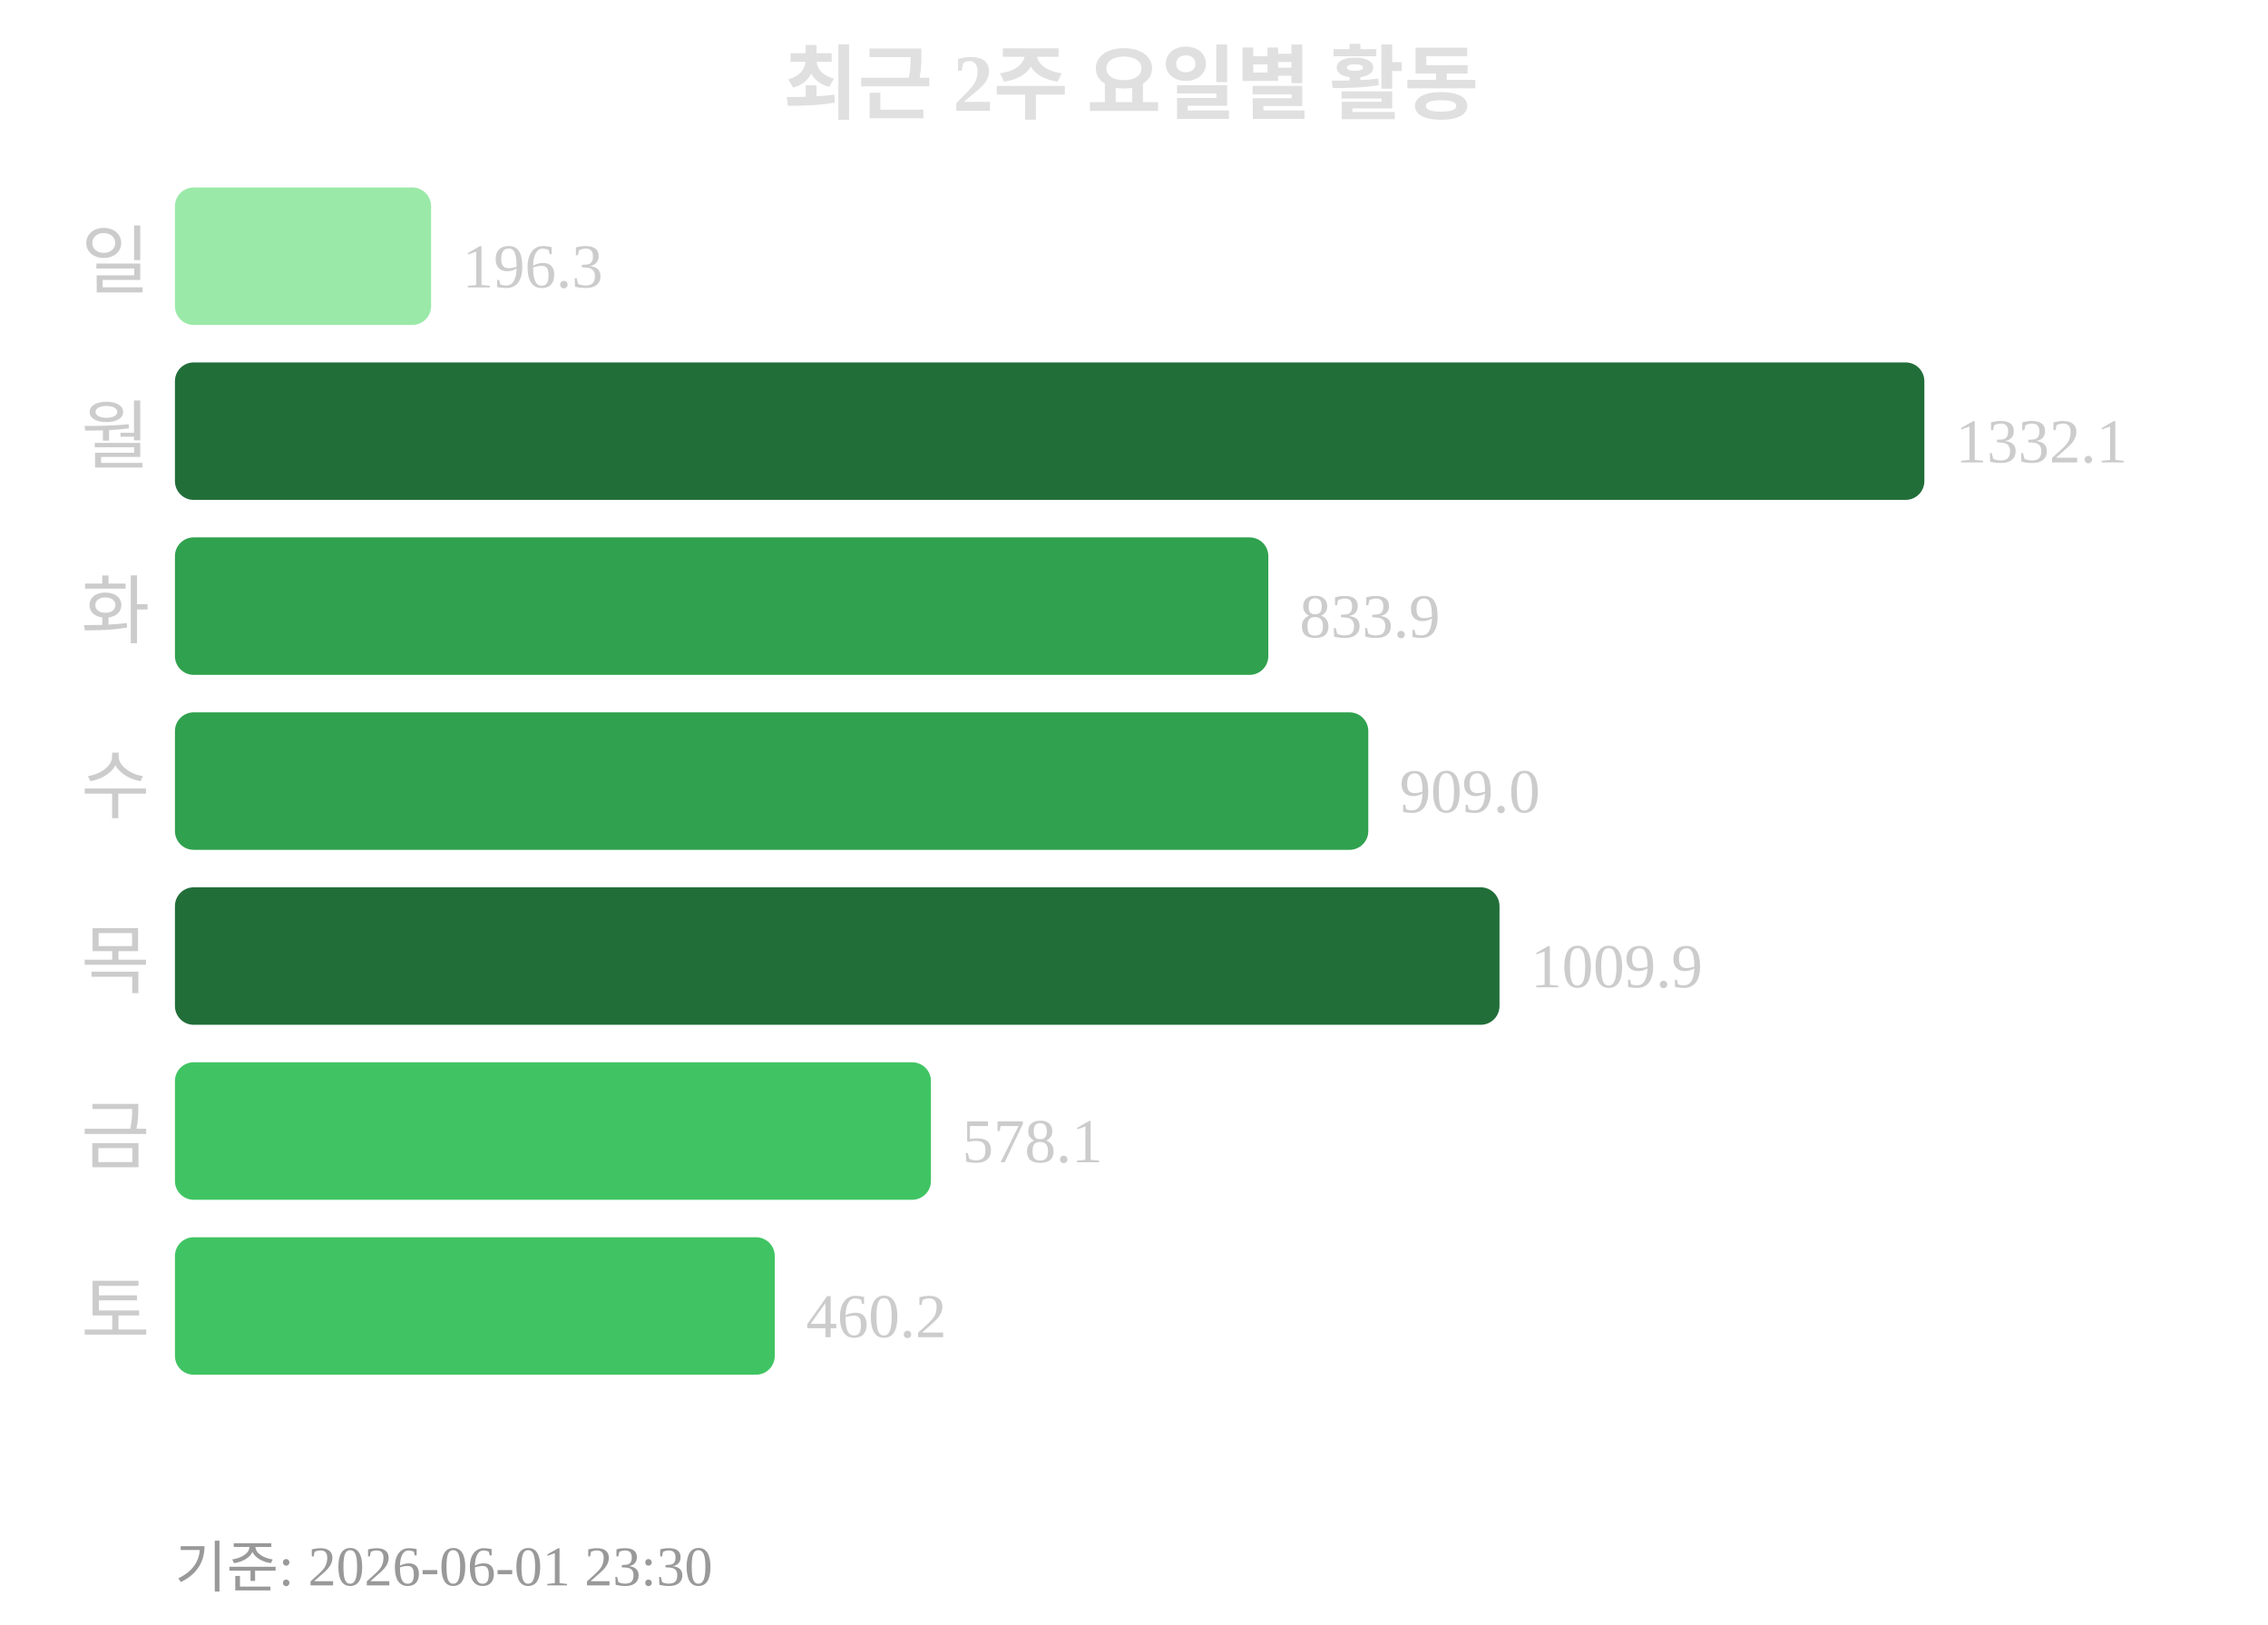
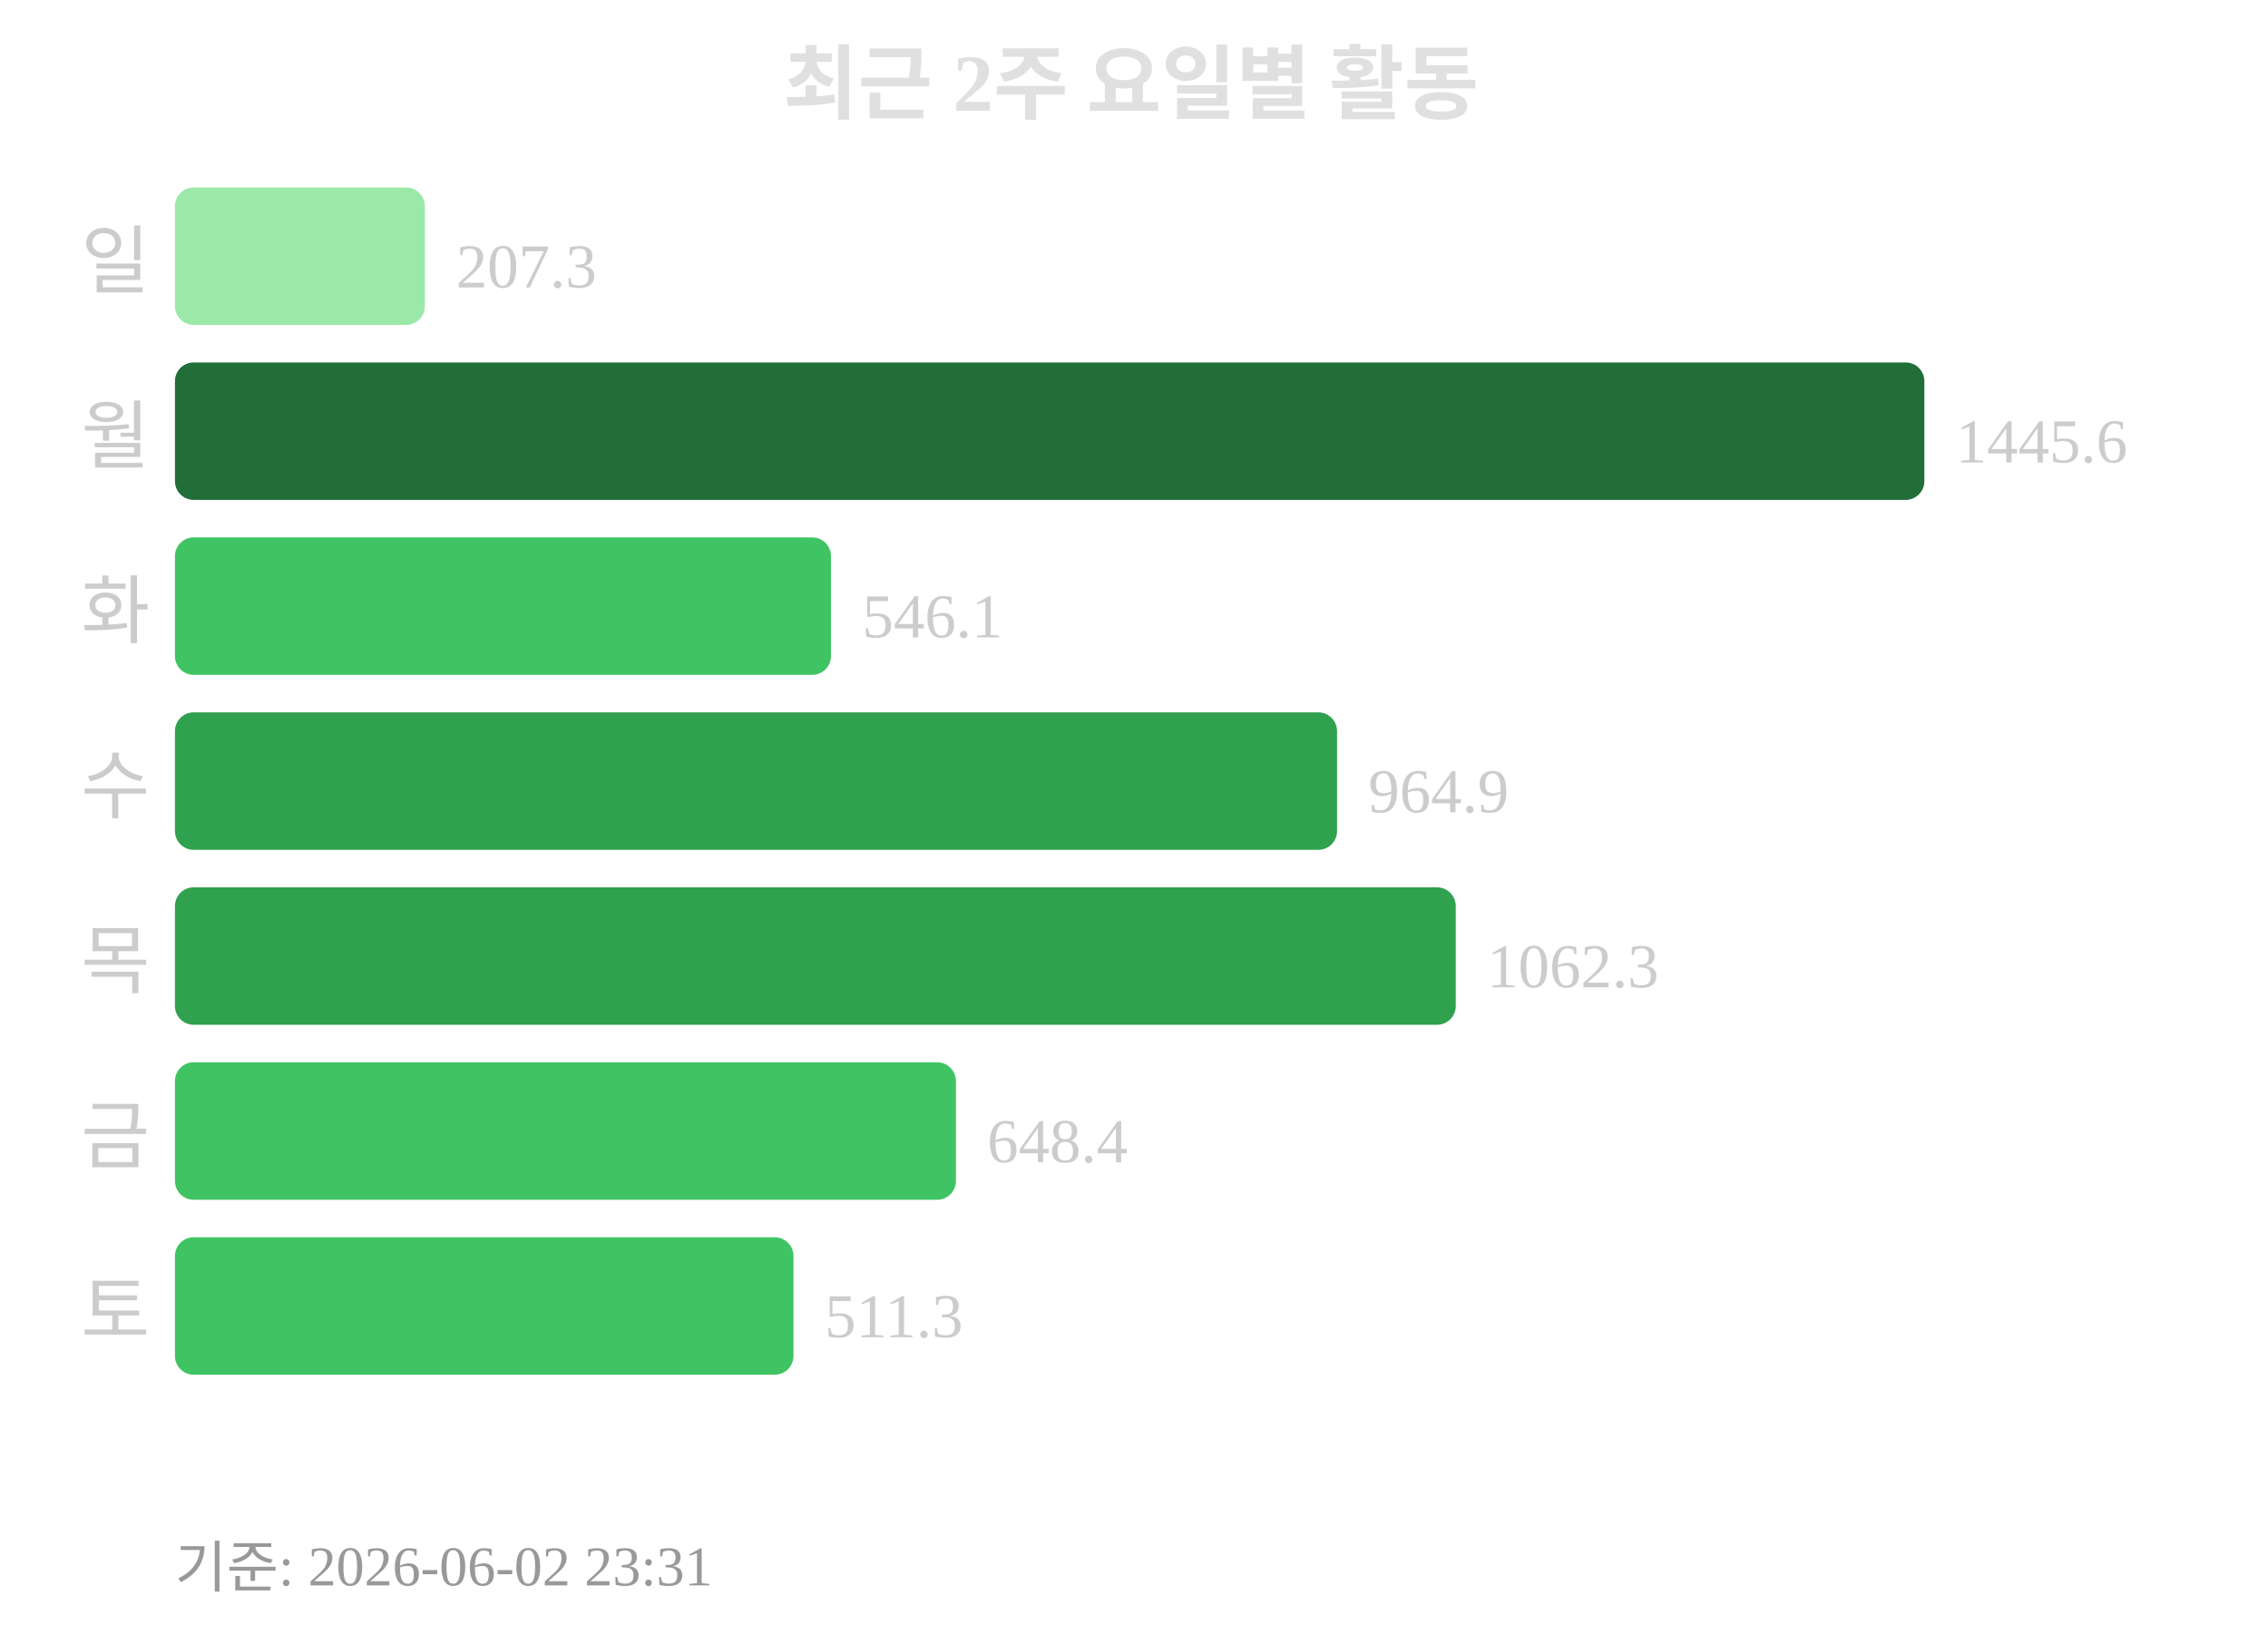
<svg xmlns="http://www.w3.org/2000/svg" width="363" height="260">
  <text x="181" y="18" text-anchor="middle" font-size="13" font-weight="bold" fill="#e0e0e0">최근 2주 요일별 활동</text>
  <text x="24" y="46" text-anchor="end" font-size="12" fill="#cccccc">일</text>
-   <rect x="28" y="30" width="41" height="22" rx="3" fill="#9be9a8" />
-   <text x="74" y="46" font-size="10" fill="#cccccc">196.3</text>
+   <rect x="28" y="30" width="40" height="22" rx="3" fill="#9be9a8" />
+   <text x="73" y="46" font-size="10" fill="#cccccc">207.3</text>
  <text x="24" y="74" text-anchor="end" font-size="12" fill="#cccccc">월</text>
  <rect x="28" y="58" width="280" height="22" rx="3" fill="#216e39" />
-   <text x="313" y="74" font-size="10" fill="#cccccc">1332.1</text>
+   <text x="313" y="74" font-size="10" fill="#cccccc">1445.6</text>
  <text x="24" y="102" text-anchor="end" font-size="12" fill="#cccccc">화</text>
-   <rect x="28" y="86" width="175" height="22" rx="3" fill="#30a14e" />
-   <text x="208" y="102" font-size="10" fill="#cccccc">833.9</text>
+   <rect x="28" y="86" width="105" height="22" rx="3" fill="#40c463" />
+   <text x="138" y="102" font-size="10" fill="#cccccc">546.1</text>
  <text x="24" y="130" text-anchor="end" font-size="12" fill="#cccccc">수</text>
-   <rect x="28" y="114" width="191" height="22" rx="3" fill="#30a14e" />
-   <text x="224" y="130" font-size="10" fill="#cccccc">909.0</text>
+   <rect x="28" y="114" width="186" height="22" rx="3" fill="#30a14e" />
+   <text x="219" y="130" font-size="10" fill="#cccccc">964.9</text>
  <text x="24" y="158" text-anchor="end" font-size="12" fill="#cccccc">목</text>
-   <rect x="28" y="142" width="212" height="22" rx="3" fill="#216e39" />
-   <text x="245" y="158" font-size="10" fill="#cccccc">1009.9</text>
+   <rect x="28" y="142" width="205" height="22" rx="3" fill="#30a14e" />
+   <text x="238" y="158" font-size="10" fill="#cccccc">1062.3</text>
  <text x="24" y="186" text-anchor="end" font-size="12" fill="#cccccc">금</text>
-   <rect x="28" y="170" width="121" height="22" rx="3" fill="#40c463" />
-   <text x="154" y="186" font-size="10" fill="#cccccc">578.1</text>
+   <rect x="28" y="170" width="125" height="22" rx="3" fill="#40c463" />
+   <text x="158" y="186" font-size="10" fill="#cccccc">648.4</text>
  <text x="24" y="214" text-anchor="end" font-size="12" fill="#cccccc">토</text>
-   <rect x="28" y="198" width="96" height="22" rx="3" fill="#40c463" />
-   <text x="129" y="214" font-size="10" fill="#cccccc">460.2</text>
-   <text x="28" y="254" font-size="9" fill="#999999">기준: 2026-06-01 23:30</text>
+   <rect x="28" y="198" width="99" height="22" rx="3" fill="#40c463" />
+   <text x="132" y="214" font-size="10" fill="#cccccc">511.3</text>
+   <text x="28" y="254" font-size="9" fill="#999999">기준: 2026-06-02 23:31</text>
</svg>
